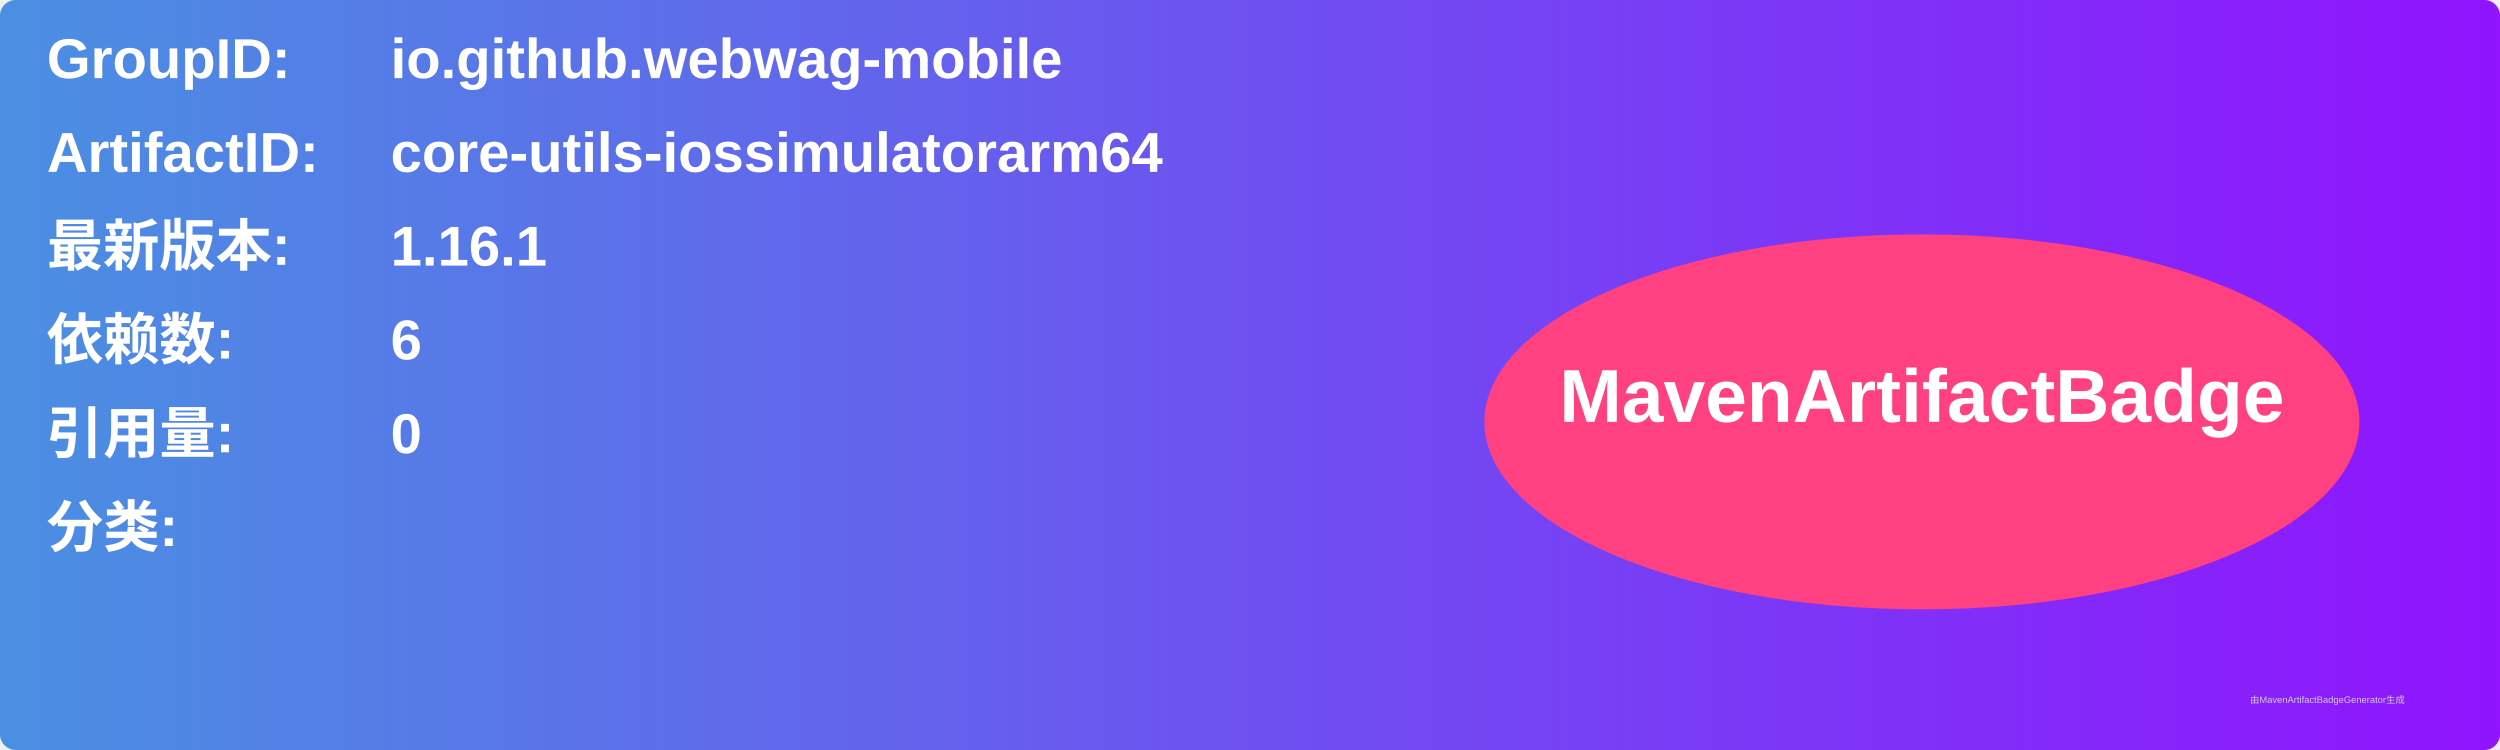
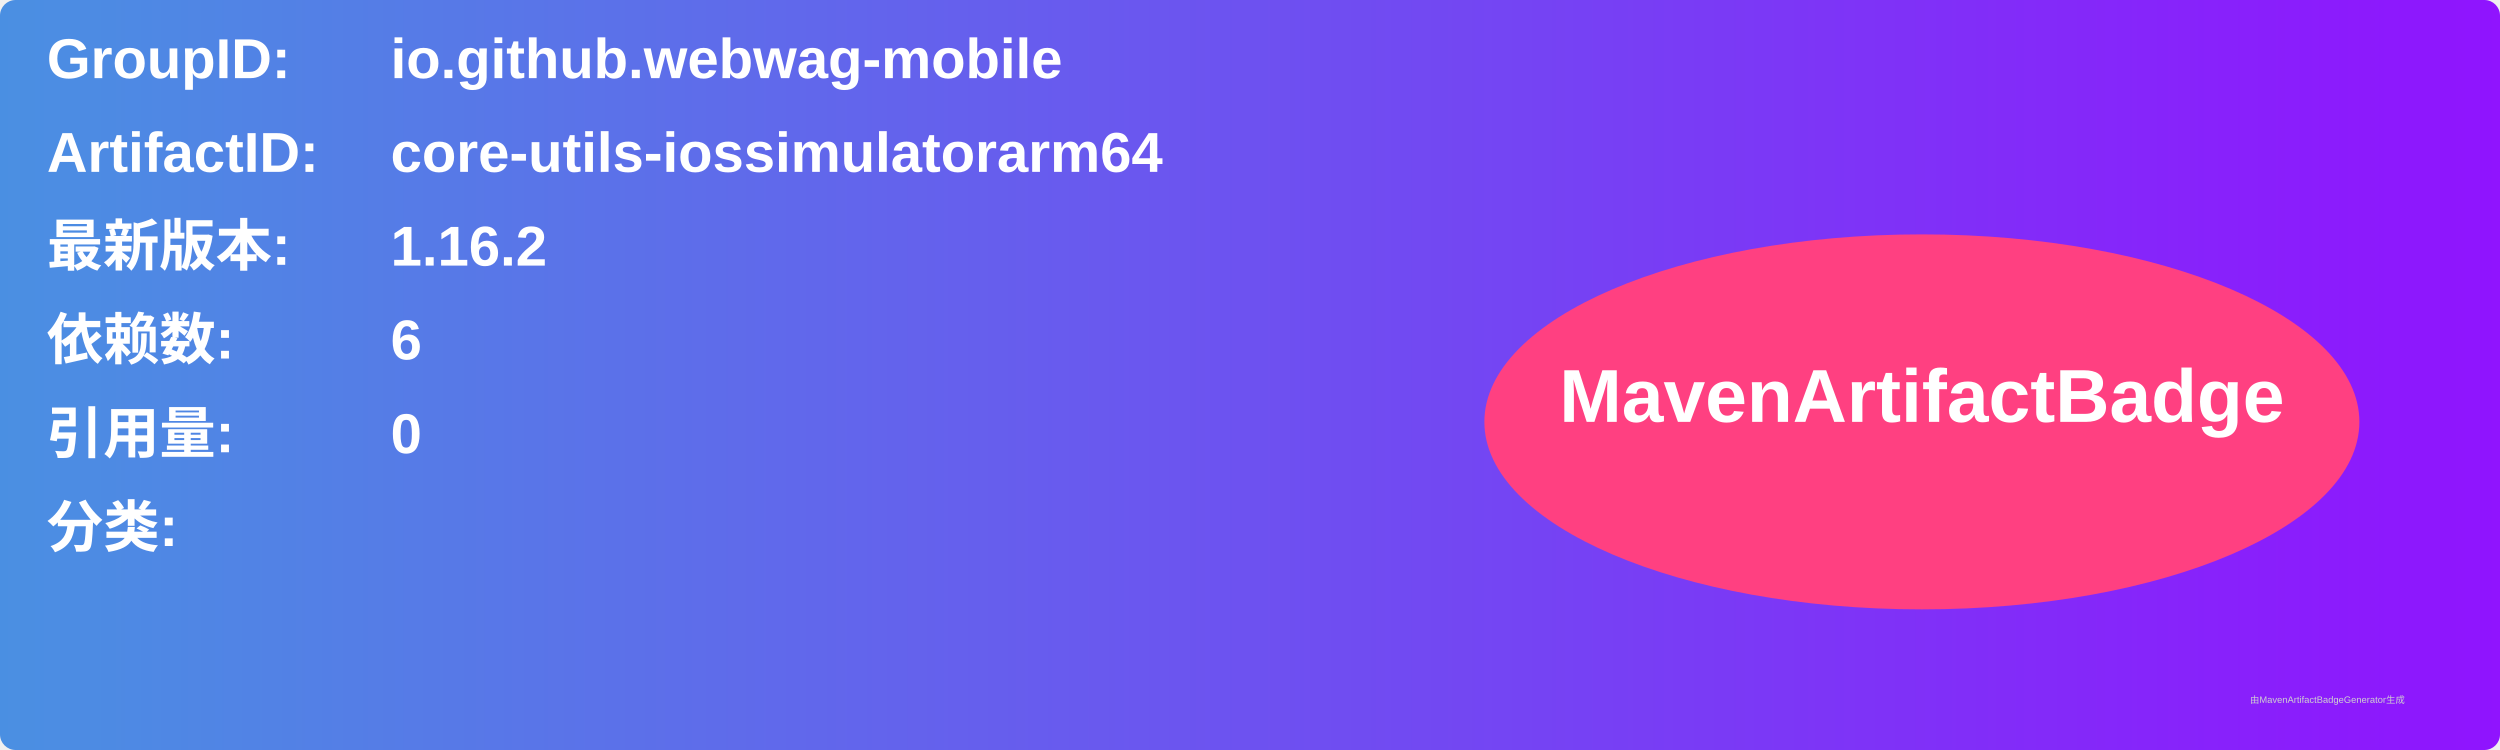
<svg xmlns="http://www.w3.org/2000/svg" width="800" height="240" viewBox="0 0 800 240">
  <linearGradient id="grad" x1="0%" y1="0%" x2="100%" y2="0%">
    <stop offset="0%" stop-color="#4a90e2" />
    <stop offset="100%" stop-color="#9013fe" />
  </linearGradient>
  <rect width="100%" height="100%" rx="5" ry="5" fill="url(#grad)" />
  <g transform="translate(15, 15)">
    <text x="0" y="10" font-family="Arial" font-size="18" fill="white" font-weight="bold" width="260">GroupID:</text>
    <text x="110" y="10" font-family="Arial" font-size="18" fill="white" font-weight="bold" width="460">io.github.webwag-mobile</text>
    <text x="0" y="40" font-family="Arial" font-size="18" fill="white" font-weight="bold" width="260">ArtifactID:</text>
    <text x="110" y="40" font-family="Arial" font-size="18" fill="white" font-weight="bold" width="460">core-utils-iossimulatorarm64</text>
    <text x="0" y="70" font-family="Arial" font-size="18" fill="white" font-weight="bold">最新版本:</text>
    <text x="110" y="70" font-family="Arial" font-size="18" fill="white" font-weight="bold">
-       <tspan font-weight="bold">1.16.1</tspan>
+       <tspan font-weight="bold">1.16.2</tspan>
    </text>
    <text x="0" y="100" font-family="Arial" font-size="18" fill="white" font-weight="bold">依赖数: </text>
    <text x="110" y="100" font-family="Arial" font-size="18" fill="white">
      <tspan font-weight="bold">6</tspan>
    </text>
    <text x="0" y="130" font-family="Arial" font-size="18" fill="white" font-weight="bold">引用量: </text>
    <text x="110" y="130" font-family="Arial" font-size="18" fill="white">
      <tspan font-weight="bold">0</tspan>
    </text>
    <text x="0" y="160" font-family="Arial" font-size="18" fill="white" font-weight="bold">分类:</text>
    <text x="10" y="190" font-family="Arial" font-size="10" fill="white">
      <tspan font-weight="bold" />
    </text>
    <ellipse cx="600" cy="120" rx="140" ry="60" fill="#ff4081" />
    <text x="600" y="120" text-anchor="middle" font-family="Arial" font-size="24" fill="white" font-weight="bold">MavenArtifactBadge</text>
  </g>
  <text x="720" y="225" font-family="Arial" font-size="3" fill="#d0d0d0">由MavenArtifactBadgeGenerator生成</text>
</svg>
